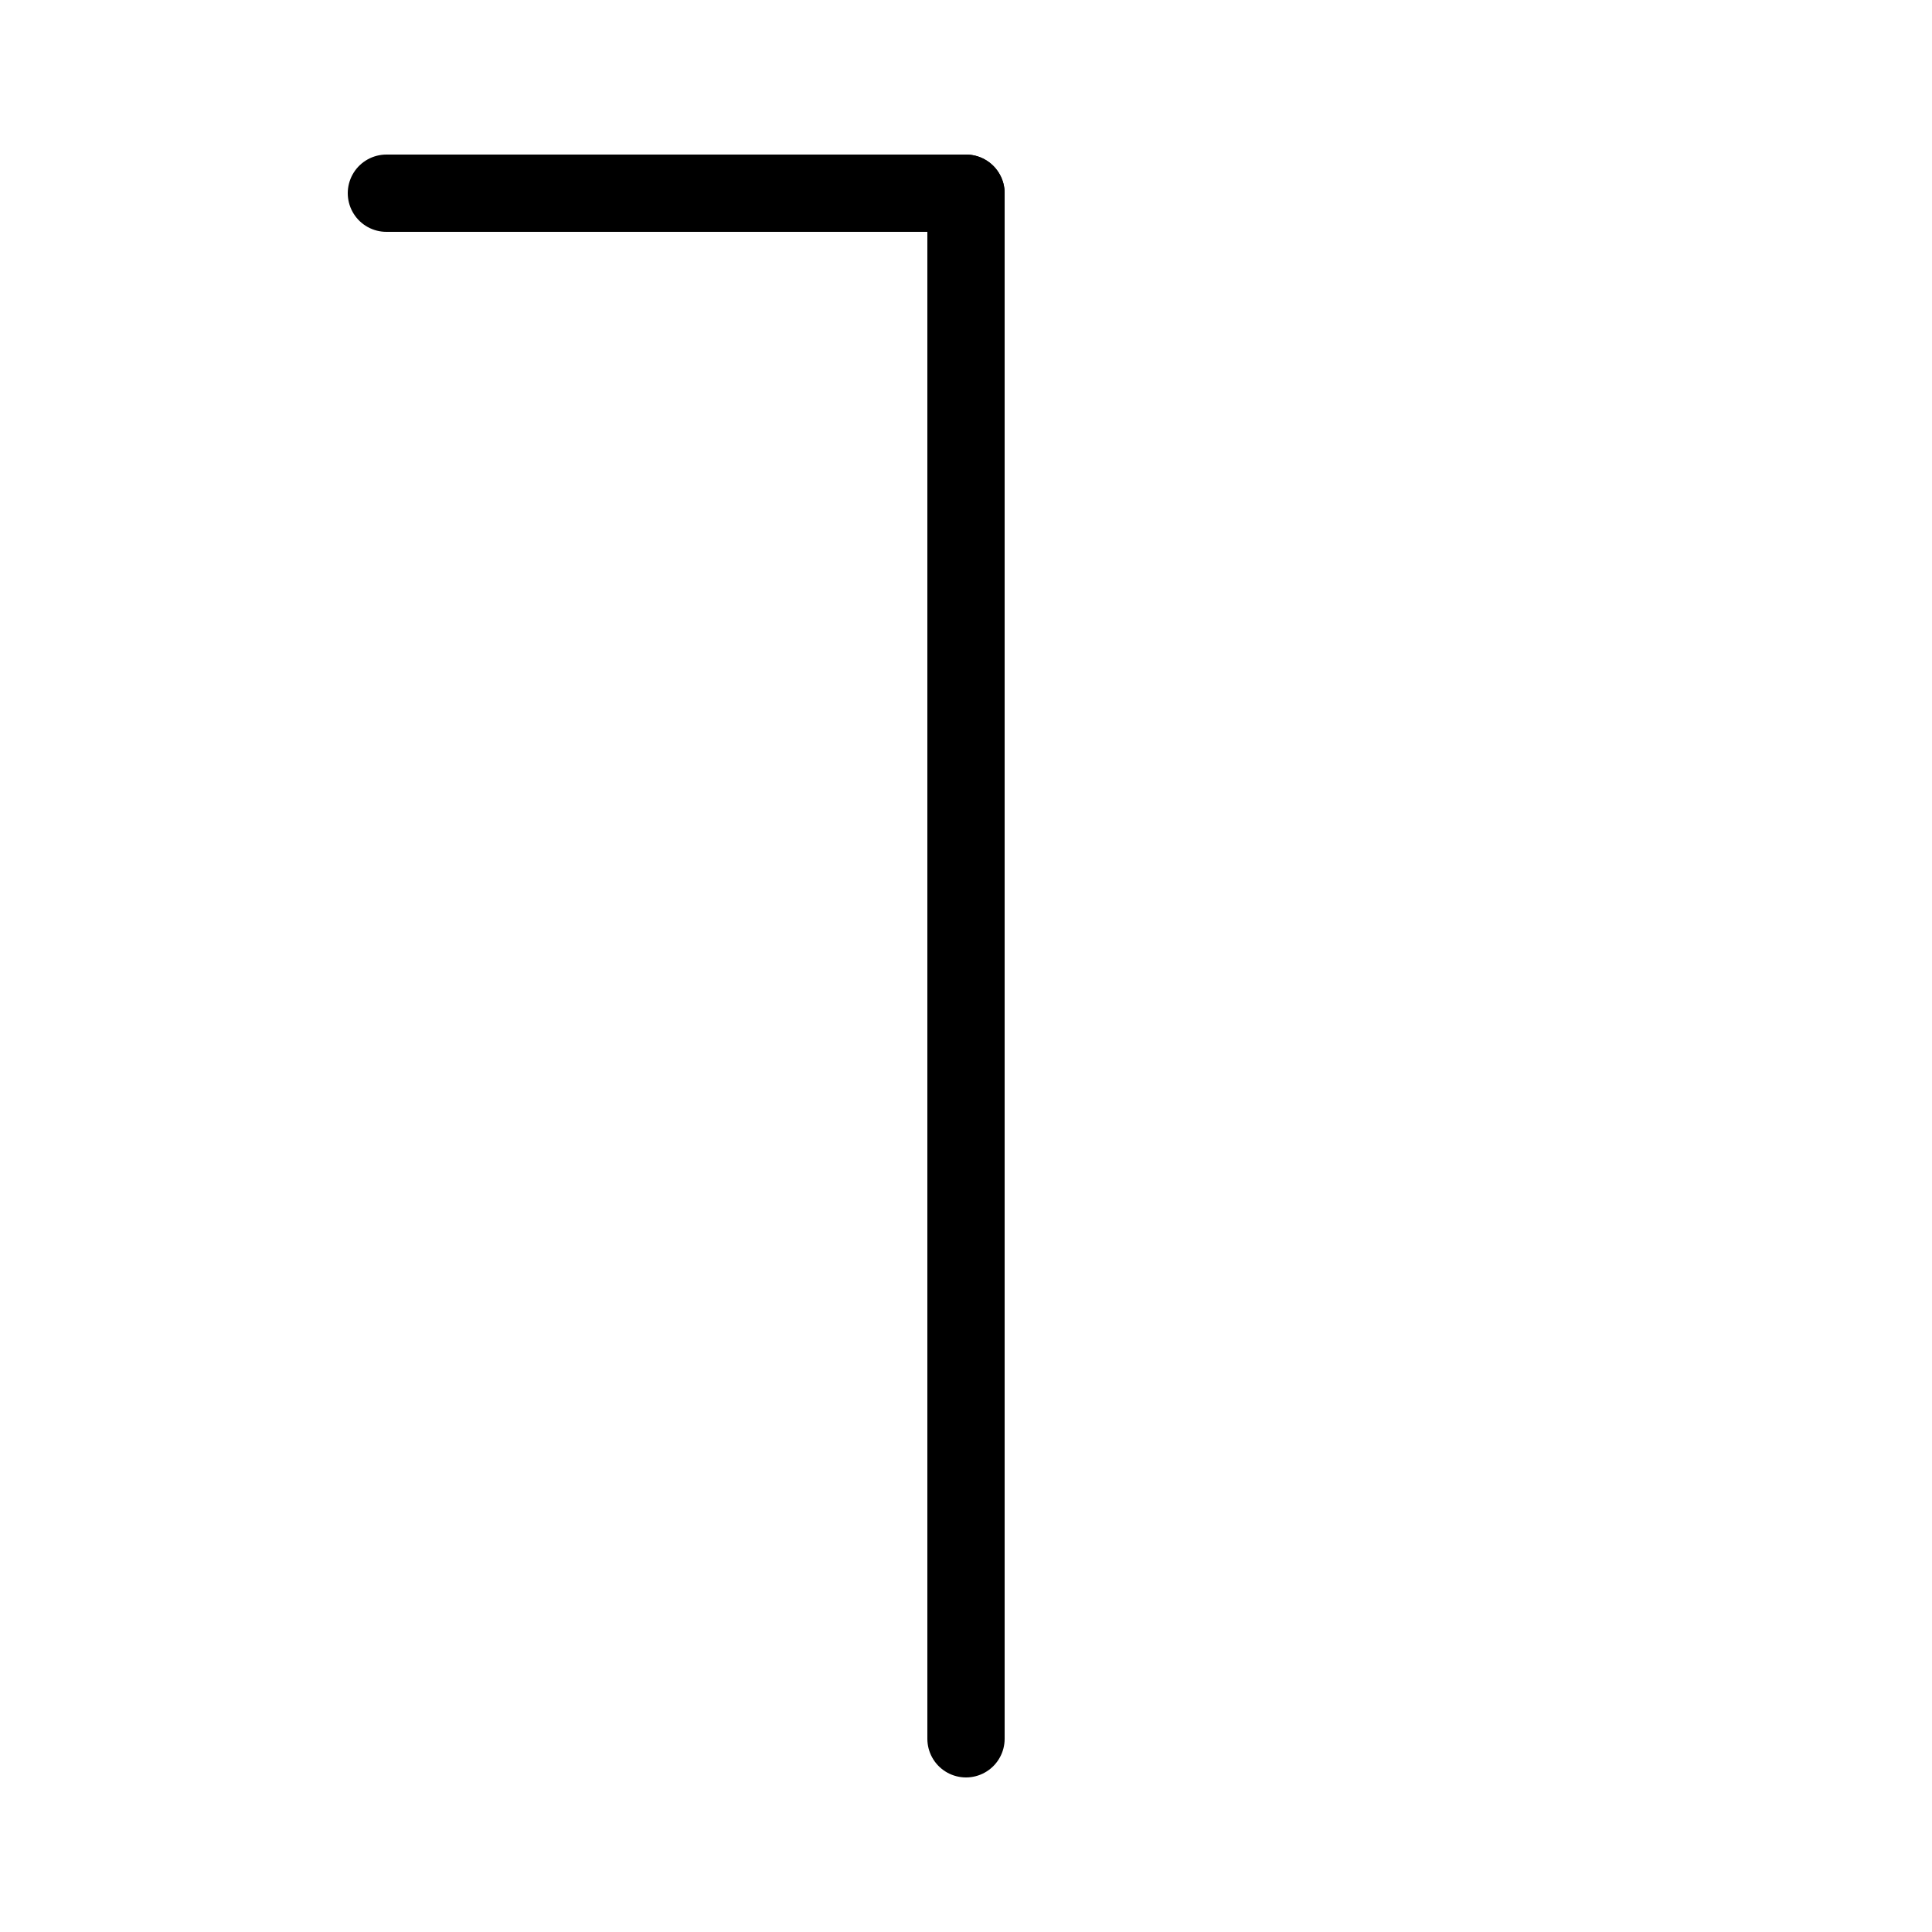
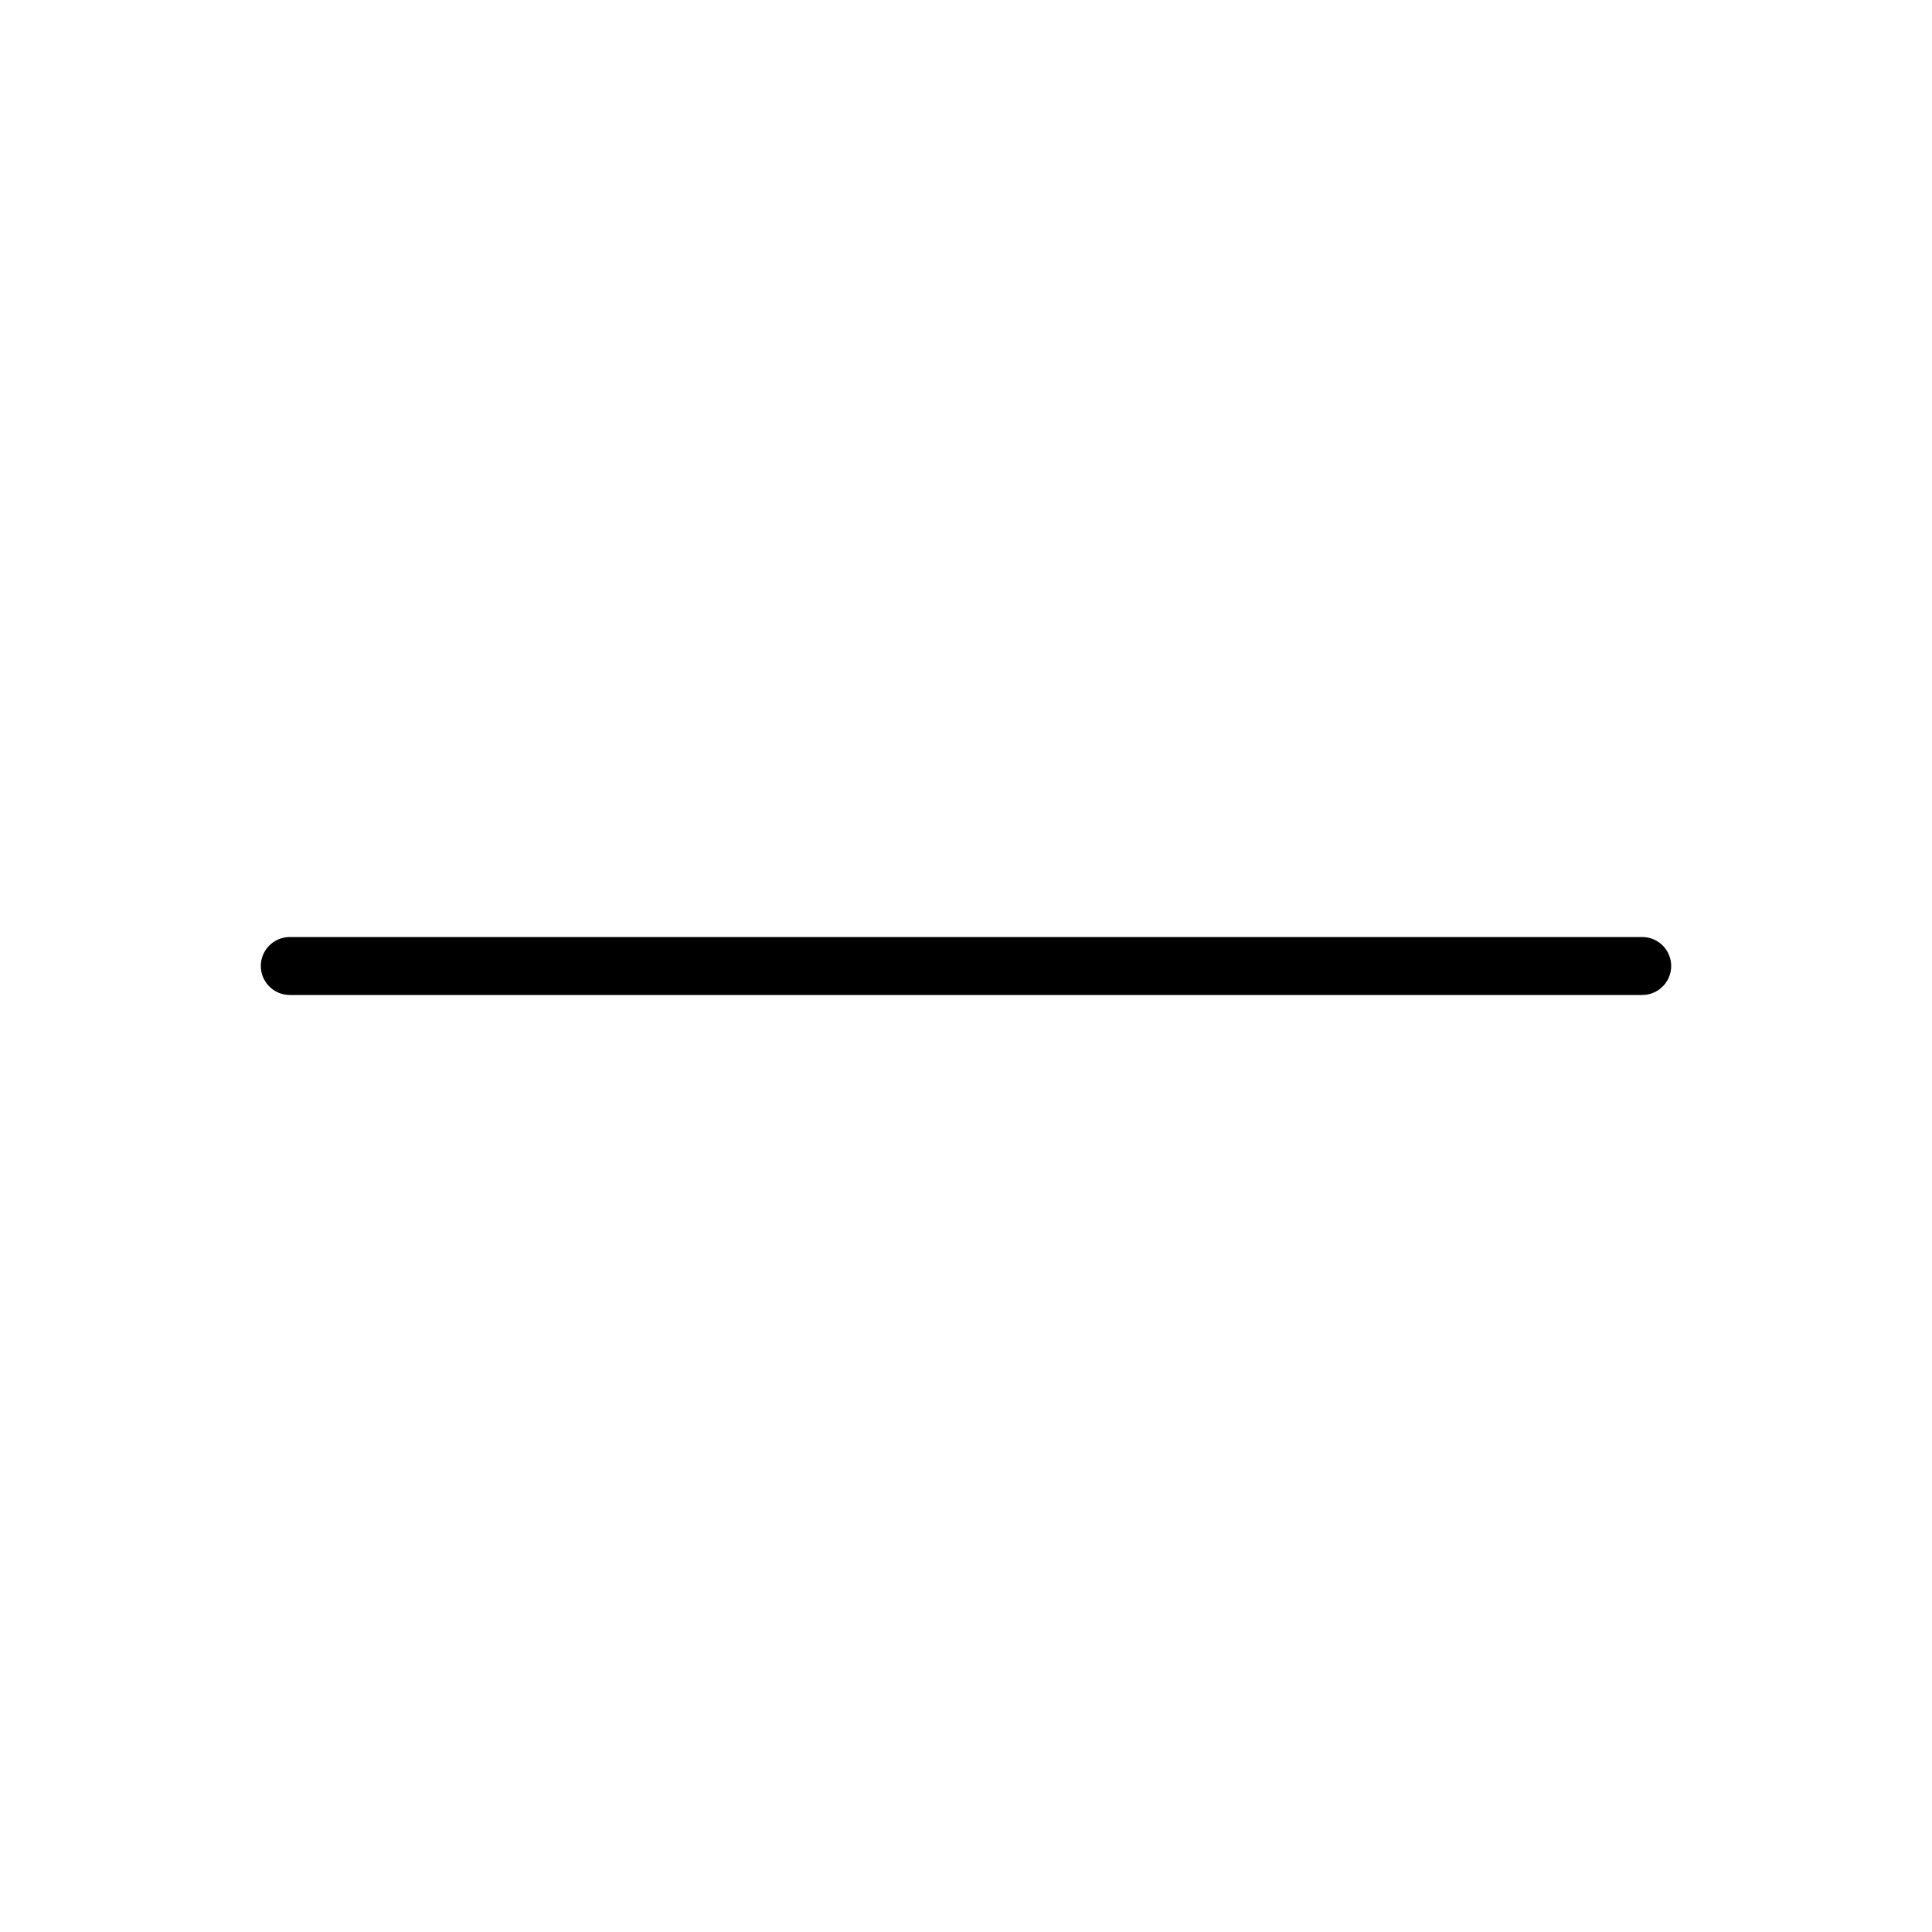
<svg xmlns="http://www.w3.org/2000/svg" viewBox="0 0 100 100" width="100" height="100">
-   <line x1="50.0" y1="10" x2="50.0" y2="90" stroke="black" stroke-width="4" stroke-linecap="round" />
-   <line x1="50.0" y1="10" x2="20.0" y2="10" stroke="black" stroke-width="4" stroke-linecap="round" />
+   <line x1="15" y1="50.0" x2="85" y2="50.0" stroke="black" stroke-width="3" stroke-linecap="round" />
</svg>
